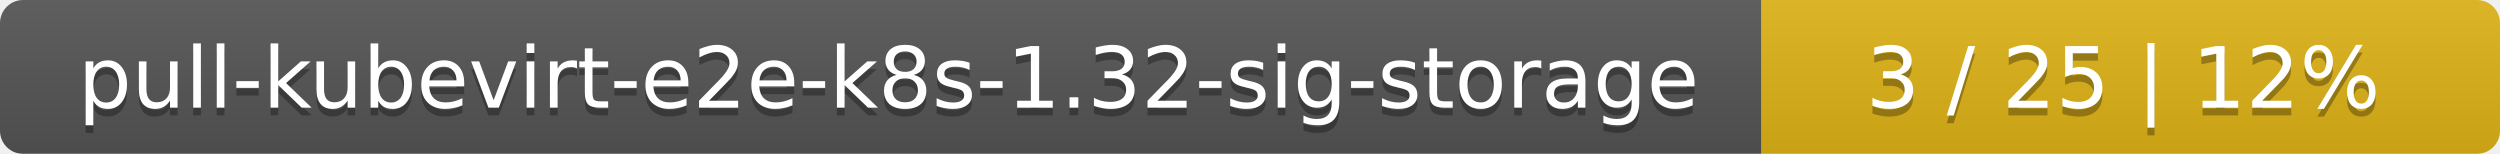
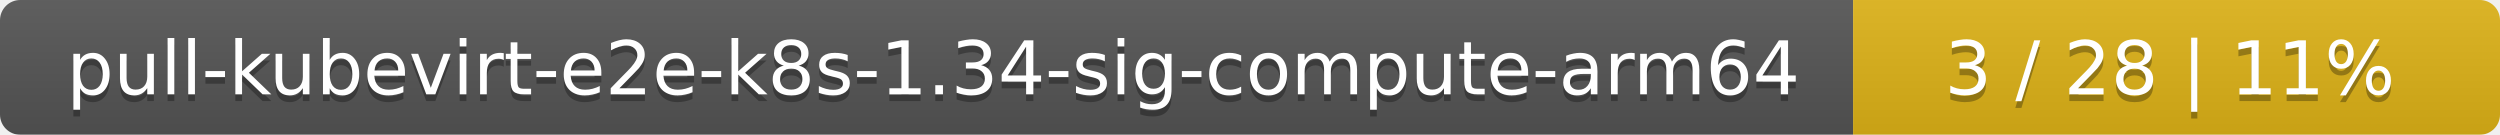
- <svg xmlns="http://www.w3.org/2000/svg" width="325" height="20">
+ <svg xmlns="http://www.w3.org/2000/svg" width="371" height="20">
  <linearGradient id="smooth" x2="0" y2="100%">
    <stop offset="0" stop-color="#bbb" stop-opacity=".1" />
    <stop offset="1" stop-opacity=".1" />
  </linearGradient>
  <mask id="round">
-     <rect width="325" height="20" rx="3" fill="#fff" />
+     <rect width="371" height="20" rx="3" fill="#fff" />
  </mask>
  <g mask="url(#round)">
-     <rect width="229" height="20" fill="#555" />
-     <rect x="229" width="96" height="20" fill="#dfb317" />
-     <rect width="325" height="20" fill="url(#smooth)" />
+     <rect width="275" height="20" fill="#555" />
+     <rect x="275" width="96" height="20" fill="#dfb317" />
+     <rect width="371" height="20" fill="url(#smooth)" />
  </g>
  <g fill="#fff" text-anchor="middle" font-family="DejaVu Sans,Verdana,Geneva,sans-serif" font-size="11">
-     <text x="115.5" y="15" fill="#010101" fill-opacity=".3">pull-kubevirt-e2e-k8s-1.32-sig-storage</text>
-     <text x="115.5" y="14">pull-kubevirt-e2e-k8s-1.32-sig-storage</text>
-     <text x="276" y="15" fill="#010101" fill-opacity=".3">3 / 25    |    12%</text>
-     <text x="276" y="14">3 / 25    |    12%</text>
+     <text x="138.5" y="15" fill="#010101" fill-opacity=".3">pull-kubevirt-e2e-k8s-1.34-sig-compute-arm64</text>
+     <text x="138.5" y="14">pull-kubevirt-e2e-k8s-1.34-sig-compute-arm64</text>
+     <text x="322" y="15" fill="#010101" fill-opacity=".3">3 / 28    |    11%</text>
+     <text x="322" y="14">3 / 28    |    11%</text>
  </g>
</svg>
